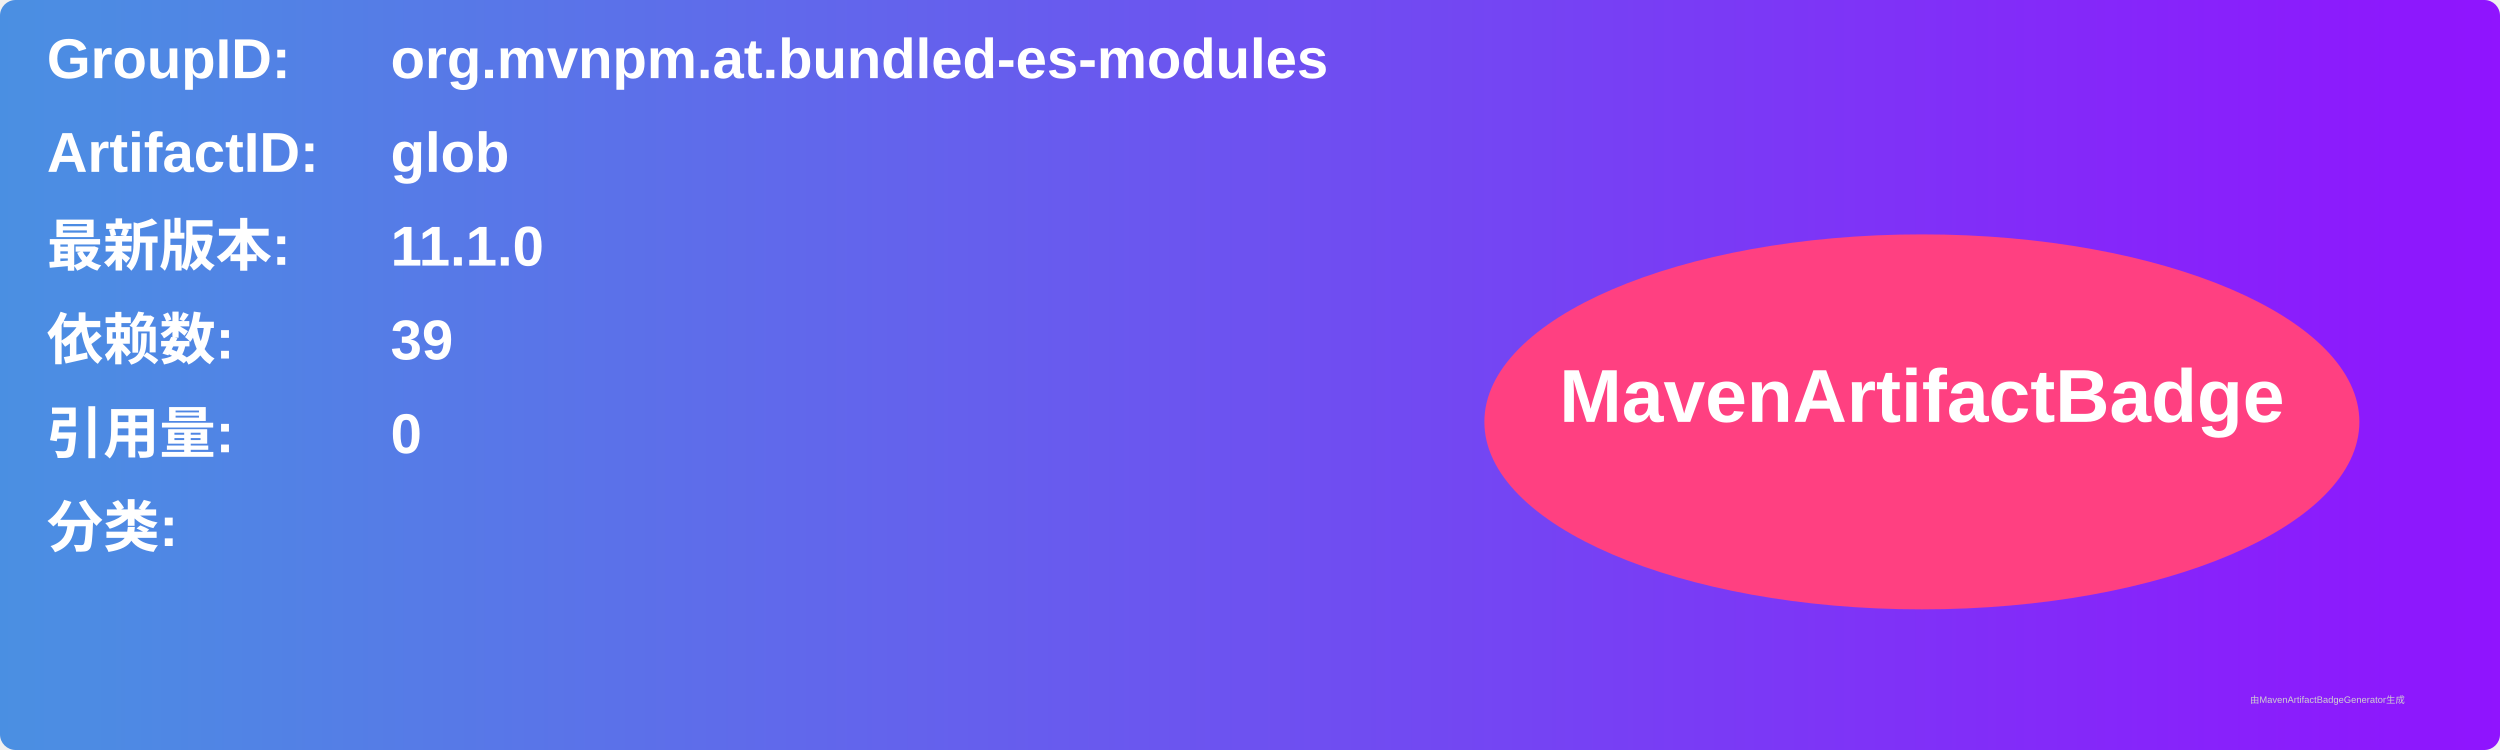
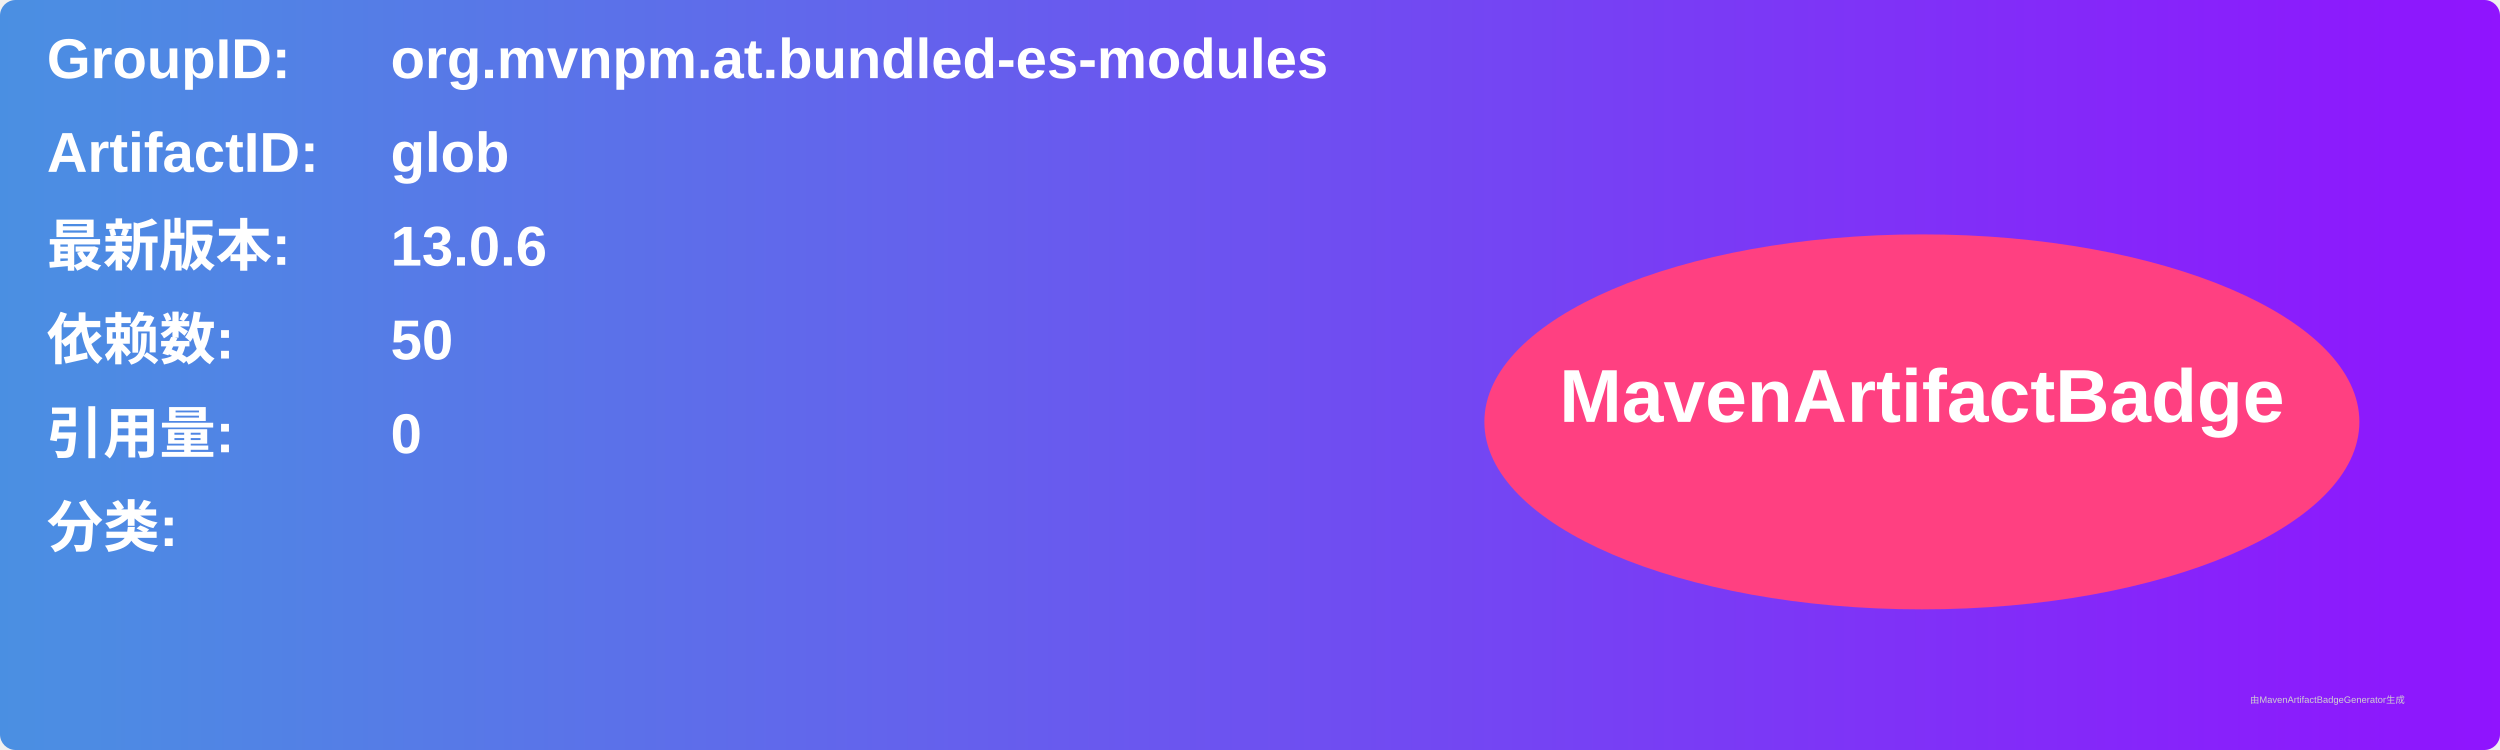
<svg xmlns="http://www.w3.org/2000/svg" width="800" height="240" viewBox="0 0 800 240">
  <linearGradient id="grad" x1="0%" y1="0%" x2="100%" y2="0%">
    <stop offset="0%" stop-color="#4a90e2" />
    <stop offset="100%" stop-color="#9013fe" />
  </linearGradient>
  <rect width="100%" height="100%" rx="5" ry="5" fill="url(#grad)" />
  <g transform="translate(15, 15)">
    <text x="0" y="10" font-family="Arial" font-size="18" fill="white" font-weight="bold" width="260">GroupID:</text>
    <text x="110" y="10" font-family="Arial" font-size="18" fill="white" font-weight="bold" width="460">org.mvnpm.at.bundled-es-modules</text>
    <text x="0" y="40" font-family="Arial" font-size="18" fill="white" font-weight="bold" width="260">ArtifactID:</text>
    <text x="110" y="40" font-family="Arial" font-size="18" fill="white" font-weight="bold" width="460">glob</text>
    <text x="0" y="70" font-family="Arial" font-size="18" fill="white" font-weight="bold">最新版本:</text>
    <text x="110" y="70" font-family="Arial" font-size="18" fill="white" font-weight="bold">
-       <tspan font-weight="bold">11.1.0</tspan>
+       <tspan font-weight="bold">13.0.6</tspan>
    </text>
    <text x="0" y="100" font-family="Arial" font-size="18" fill="white" font-weight="bold">依赖数: </text>
    <text x="110" y="100" font-family="Arial" font-size="18" fill="white">
-       <tspan font-weight="bold">39</tspan>
+       <tspan font-weight="bold">50</tspan>
    </text>
    <text x="0" y="130" font-family="Arial" font-size="18" fill="white" font-weight="bold">引用量: </text>
    <text x="110" y="130" font-family="Arial" font-size="18" fill="white">
      <tspan font-weight="bold">0</tspan>
    </text>
    <text x="0" y="160" font-family="Arial" font-size="18" fill="white" font-weight="bold">分类:</text>
    <text x="10" y="190" font-family="Arial" font-size="10" fill="white">
      <tspan font-weight="bold" />
    </text>
    <ellipse cx="600" cy="120" rx="140" ry="60" fill="#ff4081" />
    <text x="600" y="120" text-anchor="middle" font-family="Arial" font-size="24" fill="white" font-weight="bold">MavenArtifactBadge</text>
  </g>
  <text x="720" y="225" font-family="Arial" font-size="3" fill="#d0d0d0">由MavenArtifactBadgeGenerator生成</text>
</svg>
